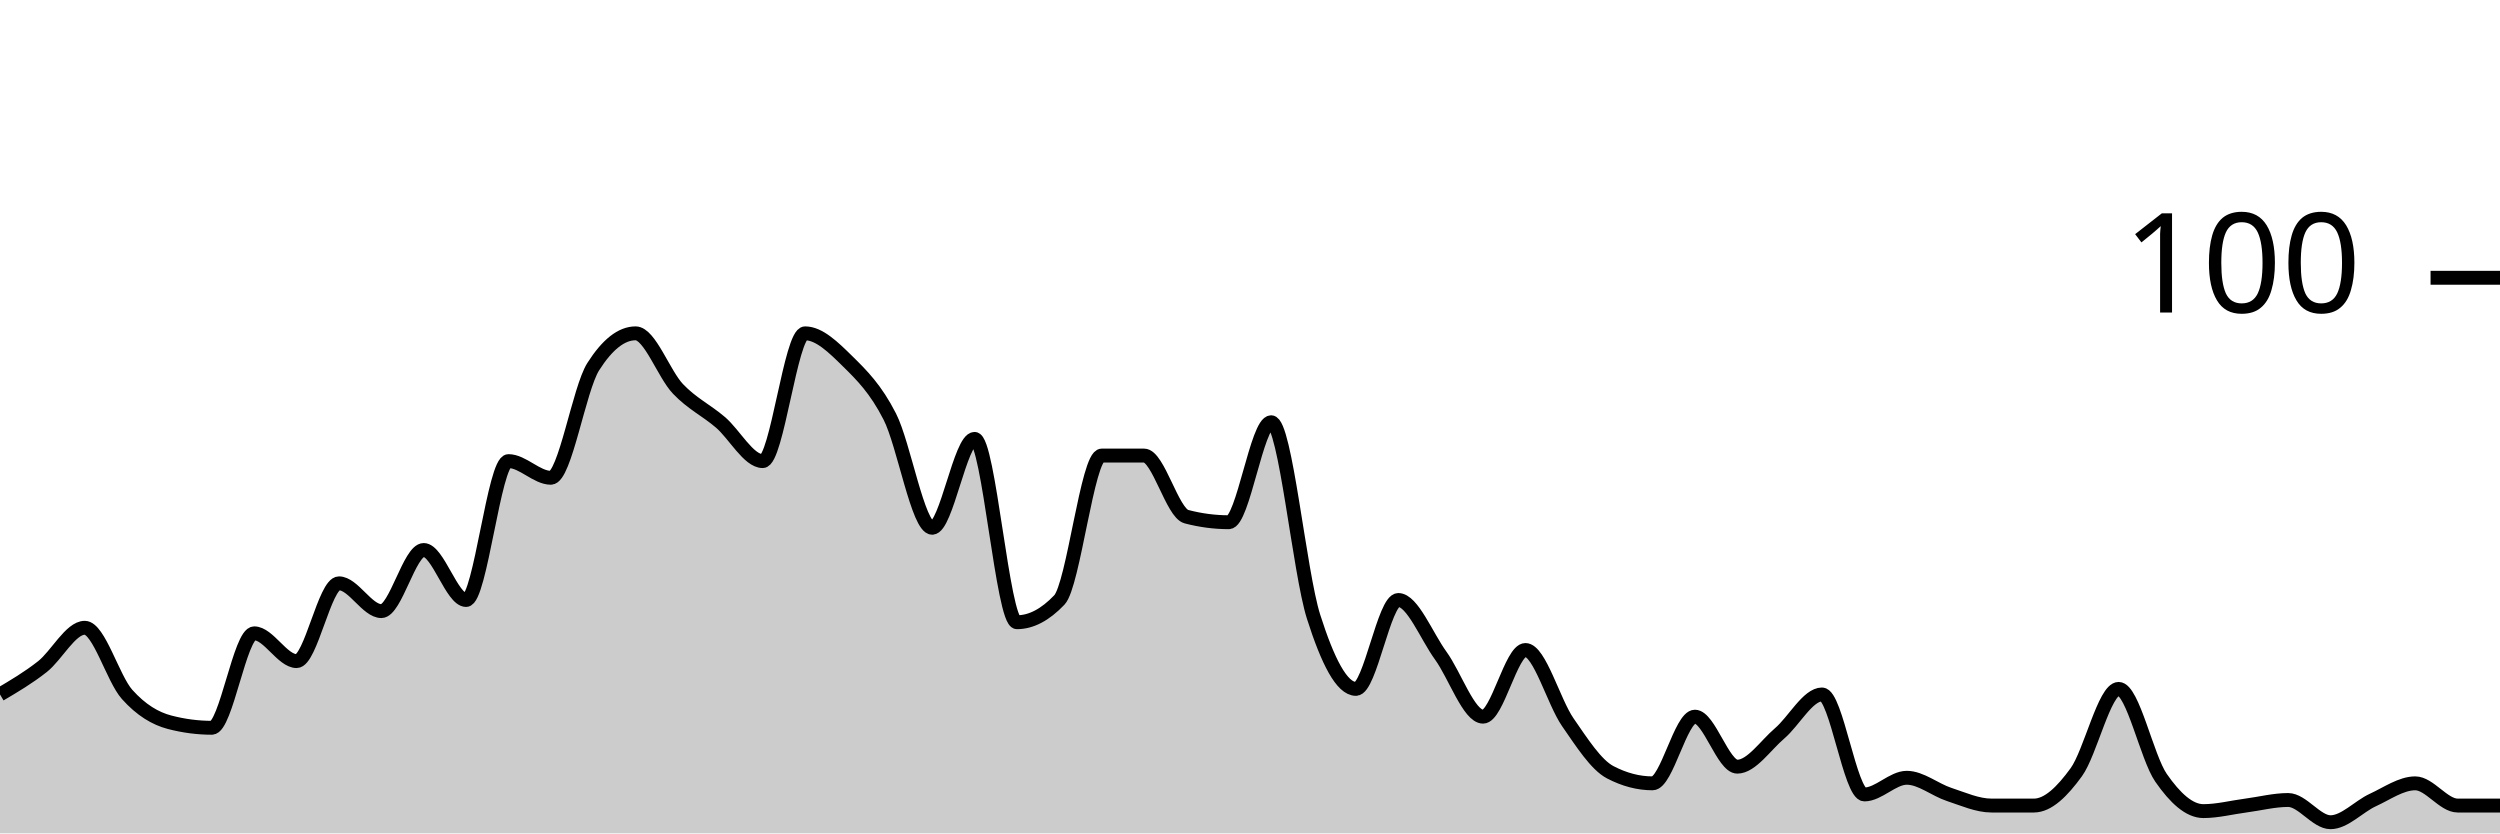
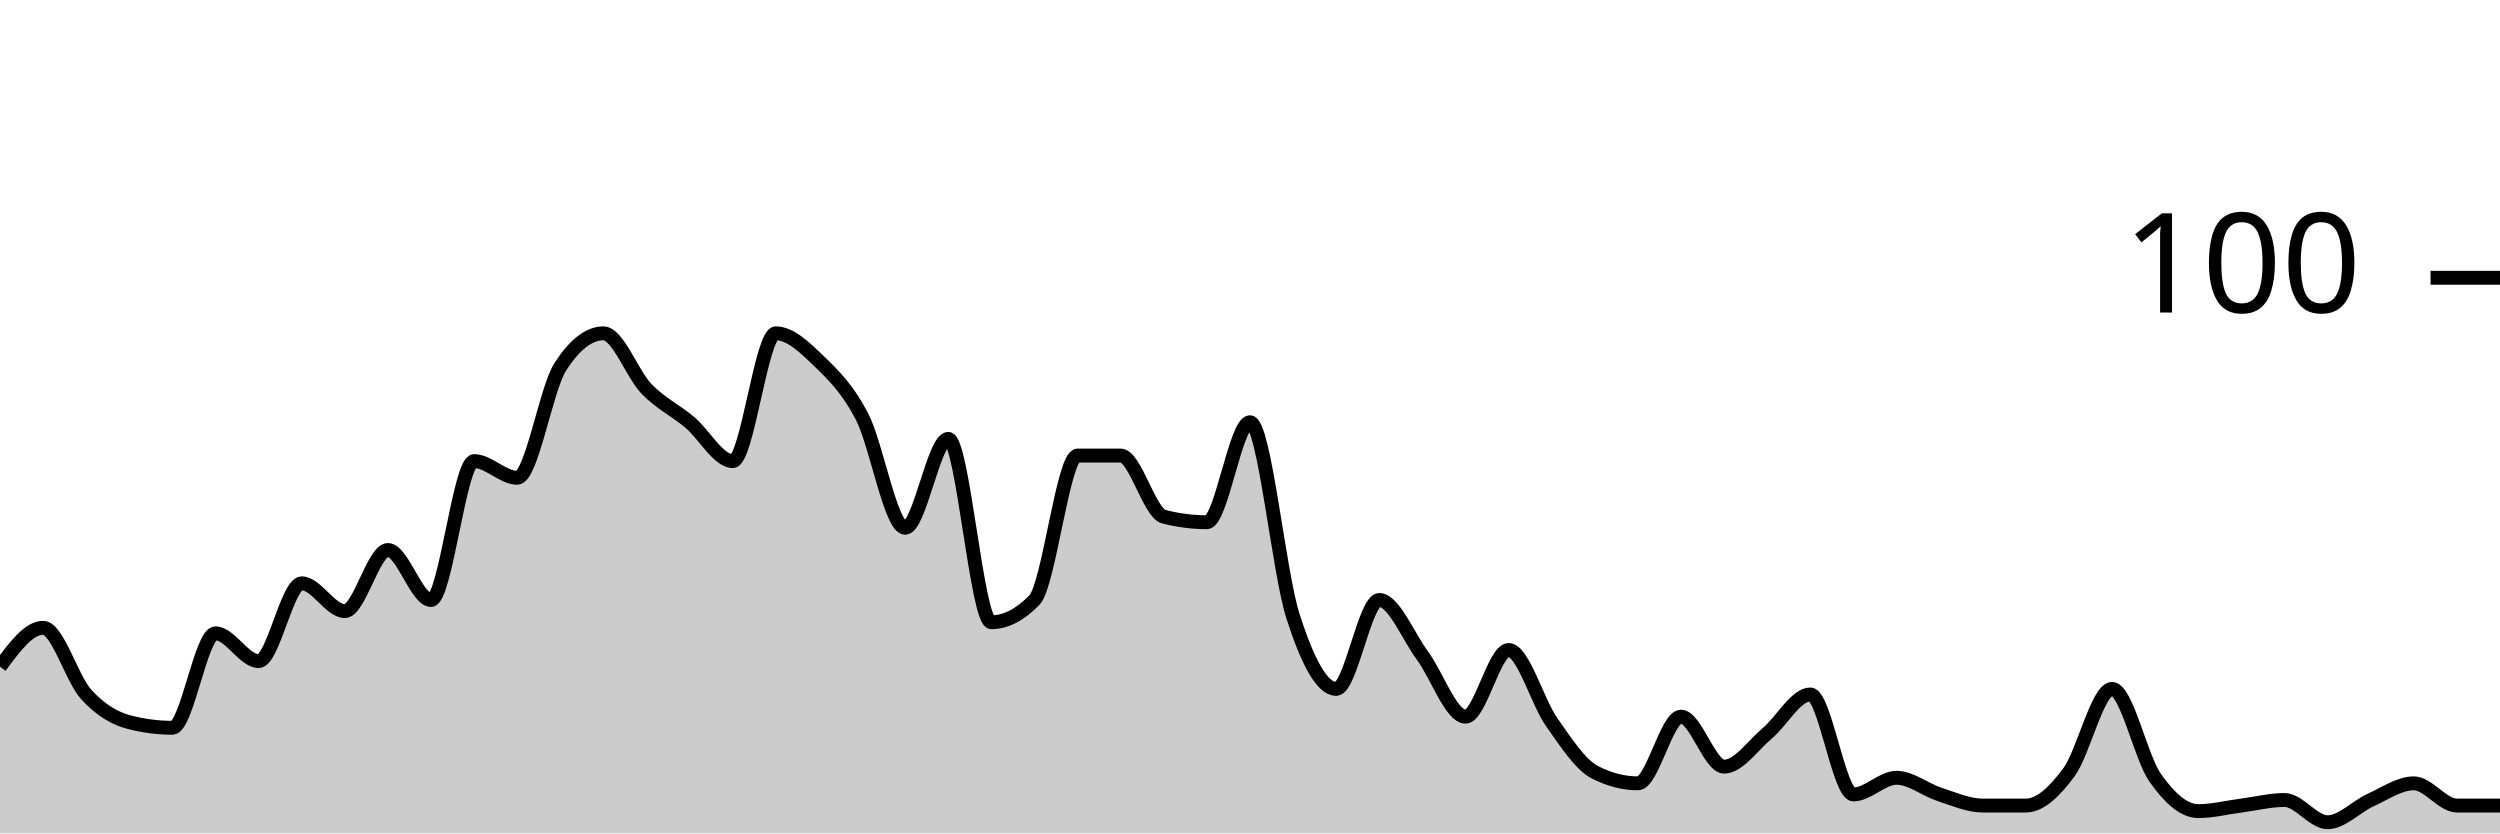
<svg xmlns="http://www.w3.org/2000/svg" viewBox="0 0 180 60">
  <g transform="translate(0,20)">
-     <path class="area" fill="rgba(0, 0, 0, 0.2)" d="M0,30C1.017,29.4,2.034,28.8,3.051,28C4.068,27.2,5.085,25.2,6.102,25.2C7.119,25.2,8.136,28.867,9.153,30C10.169,31.133,11.186,31.733,12.203,32C13.22,32.267,14.237,32.4,15.254,32.4C16.271,32.4,17.288,25.6,18.305,25.6C19.322,25.6,20.339,27.6,21.356,27.6C22.373,27.6,23.39,22,24.407,22C25.424,22,26.441,24,27.458,24C28.475,24,29.492,19.6,30.508,19.6C31.525,19.6,32.542,23.2,33.559,23.2C34.576,23.2,35.593,13.2,36.61,13.2C37.627,13.2,38.644,14.4,39.661,14.4C40.678,14.4,41.695,8,42.712,6.4C43.729,4.8,44.746,4,45.763,4C46.78,4,47.797,6.933,48.814,8C49.831,9.067,50.847,9.533,51.864,10.4C52.881,11.267,53.898,13.2,54.915,13.2C55.932,13.2,56.949,4,57.966,4C58.983,4,60,5,61.017,6C62.034,7,63.051,8,64.068,10C65.085,12,66.102,18,67.119,18C68.136,18,69.153,11.6,70.169,11.6C71.186,11.6,72.203,24.8,73.22,24.8C74.237,24.8,75.254,24.267,76.271,23.2C77.288,22.133,78.305,12.8,79.322,12.8C80.339,12.8,81.356,12.8,82.373,12.8C83.39,12.8,84.407,16.933,85.424,17.2C86.441,17.467,87.458,17.6,88.475,17.6C89.492,17.6,90.508,10.4,91.525,10.4C92.542,10.4,93.559,21.2,94.576,24.4C95.593,27.6,96.61,29.6,97.627,29.6C98.644,29.6,99.661,23.2,100.678,23.2C101.695,23.2,102.712,25.8,103.729,27.2C104.746,28.6,105.763,31.6,106.78,31.6C107.797,31.6,108.814,26.8,109.831,26.8C110.847,26.8,111.864,30.533,112.881,32C113.898,33.467,114.915,35.067,115.932,35.6C116.949,36.133,117.966,36.4,118.983,36.4C120,36.4,121.017,31.6,122.034,31.6C123.051,31.6,124.068,35.2,125.085,35.2C126.102,35.2,127.119,33.667,128.136,32.8C129.153,31.933,130.169,30,131.186,30C132.203,30,133.22,37.2,134.237,37.2C135.254,37.2,136.271,36,137.288,36C138.305,36,139.322,36.867,140.339,37.2C141.356,37.533,142.373,38,143.39,38C144.407,38,145.424,38,146.441,38C147.458,38,148.475,37,149.492,35.6C150.508,34.2,151.525,29.6,152.542,29.6C153.559,29.6,154.576,34.533,155.593,36C156.61,37.467,157.627,38.4,158.644,38.4C159.661,38.4,160.678,38.133,161.695,38C162.712,37.867,163.729,37.6,164.746,37.6C165.763,37.6,166.78,39.2,167.797,39.2C168.814,39.2,169.831,38.067,170.847,37.6C171.864,37.133,172.881,36.4,173.898,36.4C174.915,36.4,175.932,38,176.949,38C177.966,38,178.983,38,180,38L180,40C178.983,40,177.966,40,176.949,40C175.932,40,174.915,40,173.898,40C172.881,40,171.864,40,170.847,40C169.831,40,168.814,40,167.797,40C166.78,40,165.763,40,164.746,40C163.729,40,162.712,40,161.695,40C160.678,40,159.661,40,158.644,40C157.627,40,156.61,40,155.593,40C154.576,40,153.559,40,152.542,40C151.525,40,150.508,40,149.492,40C148.475,40,147.458,40,146.441,40C145.424,40,144.407,40,143.39,40C142.373,40,141.356,40,140.339,40C139.322,40,138.305,40,137.288,40C136.271,40,135.254,40,134.237,40C133.22,40,132.203,40,131.186,40C130.169,40,129.153,40,128.136,40C127.119,40,126.102,40,125.085,40C124.068,40,123.051,40,122.034,40C121.017,40,120,40,118.983,40C117.966,40,116.949,40,115.932,40C114.915,40,113.898,40,112.881,40C111.864,40,110.847,40,109.831,40C108.814,40,107.797,40,106.78,40C105.763,40,104.746,40,103.729,40C102.712,40,101.695,40,100.678,40C99.661,40,98.644,40,97.627,40C96.61,40,95.593,40,94.576,40C93.559,40,92.542,40,91.525,40C90.508,40,89.492,40,88.475,40C87.458,40,86.441,40,85.424,40C84.407,40,83.39,40,82.373,40C81.356,40,80.339,40,79.322,40C78.305,40,77.288,40,76.271,40C75.254,40,74.237,40,73.22,40C72.203,40,71.186,40,70.169,40C69.153,40,68.136,40,67.119,40C66.102,40,65.085,40,64.068,40C63.051,40,62.034,40,61.017,40C60,40,58.983,40,57.966,40C56.949,40,55.932,40,54.915,40C53.898,40,52.881,40,51.864,40C50.847,40,49.831,40,48.814,40C47.797,40,46.78,40,45.763,40C44.746,40,43.729,40,42.712,40C41.695,40,40.678,40,39.661,40C38.644,40,37.627,40,36.61,40C35.593,40,34.576,40,33.559,40C32.542,40,31.525,40,30.508,40C29.492,40,28.475,40,27.458,40C26.441,40,25.424,40,24.407,40C23.39,40,22.373,40,21.356,40C20.339,40,19.322,40,18.305,40C17.288,40,16.271,40,15.254,40C14.237,40,13.22,40,12.203,40C11.186,40,10.169,40,9.153,40C8.136,40,7.119,40,6.102,40C5.085,40,4.068,40,3.051,40C2.034,40,1.017,40,0,40Z" />
-     <path class="line" stroke="black" fill="none" d="M0,30C1.017,29.4,2.034,28.8,3.051,28C4.068,27.2,5.085,25.2,6.102,25.2C7.119,25.2,8.136,28.867,9.153,30C10.169,31.133,11.186,31.733,12.203,32C13.22,32.267,14.237,32.4,15.254,32.4C16.271,32.4,17.288,25.6,18.305,25.6C19.322,25.6,20.339,27.6,21.356,27.6C22.373,27.6,23.39,22,24.407,22C25.424,22,26.441,24,27.458,24C28.475,24,29.492,19.6,30.508,19.6C31.525,19.6,32.542,23.2,33.559,23.2C34.576,23.2,35.593,13.2,36.61,13.2C37.627,13.2,38.644,14.4,39.661,14.4C40.678,14.4,41.695,8,42.712,6.4C43.729,4.8,44.746,4,45.763,4C46.78,4,47.797,6.933,48.814,8C49.831,9.067,50.847,9.533,51.864,10.4C52.881,11.267,53.898,13.2,54.915,13.2C55.932,13.2,56.949,4,57.966,4C58.983,4,60,5,61.017,6C62.034,7,63.051,8,64.068,10C65.085,12,66.102,18,67.119,18C68.136,18,69.153,11.6,70.169,11.6C71.186,11.6,72.203,24.8,73.22,24.8C74.237,24.8,75.254,24.267,76.271,23.2C77.288,22.133,78.305,12.8,79.322,12.8C80.339,12.8,81.356,12.8,82.373,12.8C83.39,12.8,84.407,16.933,85.424,17.2C86.441,17.467,87.458,17.6,88.475,17.6C89.492,17.6,90.508,10.4,91.525,10.4C92.542,10.4,93.559,21.2,94.576,24.4C95.593,27.6,96.61,29.6,97.627,29.6C98.644,29.6,99.661,23.2,100.678,23.2C101.695,23.2,102.712,25.8,103.729,27.2C104.746,28.6,105.763,31.6,106.78,31.6C107.797,31.6,108.814,26.8,109.831,26.8C110.847,26.8,111.864,30.533,112.881,32C113.898,33.467,114.915,35.067,115.932,35.6C116.949,36.133,117.966,36.4,118.983,36.4C120,36.4,121.017,31.6,122.034,31.6C123.051,31.6,124.068,35.2,125.085,35.2C126.102,35.2,127.119,33.667,128.136,32.8C129.153,31.933,130.169,30,131.186,30C132.203,30,133.22,37.2,134.237,37.2C135.254,37.2,136.271,36,137.288,36C138.305,36,139.322,36.867,140.339,37.2C141.356,37.533,142.373,38,143.39,38C144.407,38,145.424,38,146.441,38C147.458,38,148.475,37,149.492,35.6C150.508,34.2,151.525,29.6,152.542,29.6C153.559,29.6,154.576,34.533,155.593,36C156.61,37.467,157.627,38.4,158.644,38.4C159.661,38.4,160.678,38.133,161.695,38C162.712,37.867,163.729,37.6,164.746,37.6C165.763,37.6,166.78,39.2,167.797,39.2C168.814,39.2,169.831,38.067,170.847,37.6C171.864,37.133,172.881,36.4,173.898,36.4C174.915,36.4,175.932,38,176.949,38C177.966,38,178.983,38,180,38" />
+     <path class="area" fill="rgba(0, 0, 0, 0.2)" d="M0,28C1.034,26.6,2.069,25.2,3.103,25.2C4.138,25.2,5.172,28.867,6.207,30C7.241,31.133,8.276,31.733,9.31,32C10.345,32.267,11.379,32.4,12.414,32.4C13.448,32.4,14.483,25.6,15.517,25.6C16.552,25.6,17.586,27.6,18.621,27.6C19.655,27.6,20.69,22,21.724,22C22.759,22,23.793,24,24.828,24C25.862,24,26.897,19.6,27.931,19.6C28.966,19.6,30,23.2,31.034,23.2C32.069,23.2,33.103,13.2,34.138,13.2C35.172,13.2,36.207,14.4,37.241,14.4C38.276,14.4,39.31,8,40.345,6.4C41.379,4.8,42.414,4,43.448,4C44.483,4,45.517,6.933,46.552,8C47.586,9.067,48.621,9.533,49.655,10.4C50.69,11.267,51.724,13.2,52.759,13.2C53.793,13.2,54.828,4,55.862,4C56.897,4,57.931,5,58.966,6C60,7,61.034,8,62.069,10C63.103,12,64.138,18,65.172,18C66.207,18,67.241,11.6,68.276,11.6C69.31,11.6,70.345,24.8,71.379,24.8C72.414,24.8,73.448,24.267,74.483,23.2C75.517,22.133,76.552,12.8,77.586,12.8C78.621,12.8,79.655,12.8,80.69,12.8C81.724,12.8,82.759,16.933,83.793,17.2C84.828,17.467,85.862,17.6,86.897,17.6C87.931,17.6,88.966,10.4,90,10.4C91.034,10.4,92.069,21.2,93.103,24.4C94.138,27.6,95.172,29.6,96.207,29.6C97.241,29.6,98.276,23.2,99.31,23.2C100.345,23.2,101.379,25.8,102.414,27.2C103.448,28.6,104.483,31.6,105.517,31.6C106.552,31.6,107.586,26.8,108.621,26.8C109.655,26.8,110.69,30.533,111.724,32C112.759,33.467,113.793,35.067,114.828,35.6C115.862,36.133,116.897,36.4,117.931,36.4C118.966,36.4,120,31.6,121.034,31.6C122.069,31.6,123.103,35.2,124.138,35.2C125.172,35.2,126.207,33.667,127.241,32.8C128.276,31.933,129.31,30,130.345,30C131.379,30,132.414,37.2,133.448,37.2C134.483,37.2,135.517,36,136.552,36C137.586,36,138.621,36.867,139.655,37.2C140.69,37.533,141.724,38,142.759,38C143.793,38,144.828,38,145.862,38C146.897,38,147.931,37,148.966,35.6C150,34.2,151.034,29.6,152.069,29.6C153.103,29.6,154.138,34.533,155.172,36C156.207,37.467,157.241,38.4,158.276,38.4C159.31,38.4,160.345,38.133,161.379,38C162.414,37.867,163.448,37.6,164.483,37.6C165.517,37.6,166.552,39.2,167.586,39.2C168.621,39.2,169.655,38.067,170.69,37.6C171.724,37.133,172.759,36.4,173.793,36.4C174.828,36.4,175.862,38,176.897,38C177.931,38,178.966,38,180,38L180,40C178.966,40,177.931,40,176.897,40C175.862,40,174.828,40,173.793,40C172.759,40,171.724,40,170.69,40C169.655,40,168.621,40,167.586,40C166.552,40,165.517,40,164.483,40C163.448,40,162.414,40,161.379,40C160.345,40,159.31,40,158.276,40C157.241,40,156.207,40,155.172,40C154.138,40,153.103,40,152.069,40C151.034,40,150,40,148.966,40C147.931,40,146.897,40,145.862,40C144.828,40,143.793,40,142.759,40C141.724,40,140.69,40,139.655,40C138.621,40,137.586,40,136.552,40C135.517,40,134.483,40,133.448,40C132.414,40,131.379,40,130.345,40C129.31,40,128.276,40,127.241,40C126.207,40,125.172,40,124.138,40C123.103,40,122.069,40,121.034,40C120,40,118.966,40,117.931,40C116.897,40,115.862,40,114.828,40C113.793,40,112.759,40,111.724,40C110.69,40,109.655,40,108.621,40C107.586,40,106.552,40,105.517,40C104.483,40,103.448,40,102.414,40C101.379,40,100.345,40,99.31,40C98.276,40,97.241,40,96.207,40C95.172,40,94.138,40,93.103,40C92.069,40,91.034,40,90,40C88.966,40,87.931,40,86.897,40C85.862,40,84.828,40,83.793,40C82.759,40,81.724,40,80.69,40C79.655,40,78.621,40,77.586,40C76.552,40,75.517,40,74.483,40C73.448,40,72.414,40,71.379,40C70.345,40,69.31,40,68.276,40C67.241,40,66.207,40,65.172,40C64.138,40,63.103,40,62.069,40C61.034,40,60,40,58.966,40C57.931,40,56.897,40,55.862,40C54.828,40,53.793,40,52.759,40C51.724,40,50.69,40,49.655,40C48.621,40,47.586,40,46.552,40C45.517,40,44.483,40,43.448,40C42.414,40,41.379,40,40.345,40C39.31,40,38.276,40,37.241,40C36.207,40,35.172,40,34.138,40C33.103,40,32.069,40,31.034,40C30,40,28.966,40,27.931,40C26.897,40,25.862,40,24.828,40C23.793,40,22.759,40,21.724,40C20.69,40,19.655,40,18.621,40C17.586,40,16.552,40,15.517,40C14.483,40,13.448,40,12.414,40C11.379,40,10.345,40,9.31,40C8.276,40,7.241,40,6.207,40C5.172,40,4.138,40,3.103,40C2.069,40,1.034,40,0,40Z" />
+     <path class="line" stroke="black" fill="none" d="M0,28C1.034,26.6,2.069,25.2,3.103,25.2C4.138,25.2,5.172,28.867,6.207,30C7.241,31.133,8.276,31.733,9.31,32C10.345,32.267,11.379,32.4,12.414,32.4C13.448,32.4,14.483,25.6,15.517,25.6C16.552,25.6,17.586,27.6,18.621,27.6C19.655,27.6,20.69,22,21.724,22C22.759,22,23.793,24,24.828,24C25.862,24,26.897,19.6,27.931,19.6C28.966,19.6,30,23.2,31.034,23.2C32.069,23.2,33.103,13.2,34.138,13.2C35.172,13.2,36.207,14.4,37.241,14.4C38.276,14.4,39.31,8,40.345,6.4C41.379,4.8,42.414,4,43.448,4C44.483,4,45.517,6.933,46.552,8C47.586,9.067,48.621,9.533,49.655,10.4C50.69,11.267,51.724,13.2,52.759,13.2C53.793,13.2,54.828,4,55.862,4C56.897,4,57.931,5,58.966,6C60,7,61.034,8,62.069,10C63.103,12,64.138,18,65.172,18C66.207,18,67.241,11.6,68.276,11.6C69.31,11.6,70.345,24.8,71.379,24.8C72.414,24.8,73.448,24.267,74.483,23.2C75.517,22.133,76.552,12.8,77.586,12.8C78.621,12.8,79.655,12.8,80.69,12.8C81.724,12.8,82.759,16.933,83.793,17.2C84.828,17.467,85.862,17.6,86.897,17.6C87.931,17.6,88.966,10.4,90,10.4C91.034,10.4,92.069,21.2,93.103,24.4C94.138,27.6,95.172,29.6,96.207,29.6C97.241,29.6,98.276,23.2,99.31,23.2C100.345,23.2,101.379,25.8,102.414,27.2C103.448,28.6,104.483,31.6,105.517,31.6C106.552,31.6,107.586,26.8,108.621,26.8C109.655,26.8,110.69,30.533,111.724,32C112.759,33.467,113.793,35.067,114.828,35.6C115.862,36.133,116.897,36.4,117.931,36.4C118.966,36.4,120,31.6,121.034,31.6C122.069,31.6,123.103,35.2,124.138,35.2C125.172,35.2,126.207,33.667,127.241,32.8C128.276,31.933,129.31,30,130.345,30C131.379,30,132.414,37.2,133.448,37.2C134.483,37.2,135.517,36,136.552,36C137.586,36,138.621,36.867,139.655,37.2C140.69,37.533,141.724,38,142.759,38C143.793,38,144.828,38,145.862,38C146.897,38,147.931,37,148.966,35.6C150,34.2,151.034,29.6,152.069,29.6C153.103,29.6,154.138,34.533,155.172,36C156.207,37.467,157.241,38.4,158.276,38.4C159.31,38.4,160.345,38.133,161.379,38C162.414,37.867,163.448,37.6,164.483,37.6C165.517,37.6,166.552,39.2,167.586,39.2C168.621,39.2,169.655,38.067,170.69,37.6C171.724,37.133,172.759,36.4,173.793,36.4C174.828,36.4,175.862,38,176.897,38C177.931,38,178.966,38,180,38" />
    <path class="axis-ceiling" stroke-width="1" stroke="black" fill="none" d="M175,0L180,0" />
    <text class="axis-ceiling-label" font-family="sans-serif" text-anchor="end" font-size="10px" x="170" y="2.5">100</text>
  </g>
</svg>
